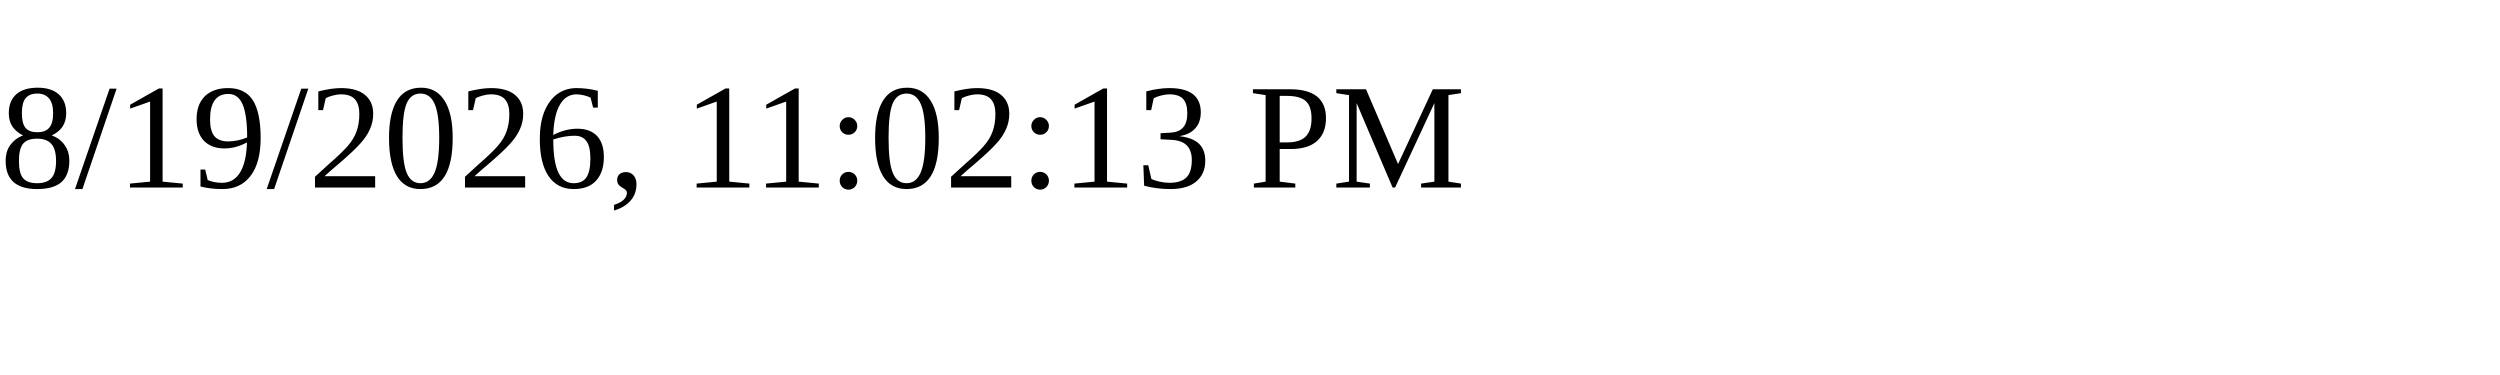
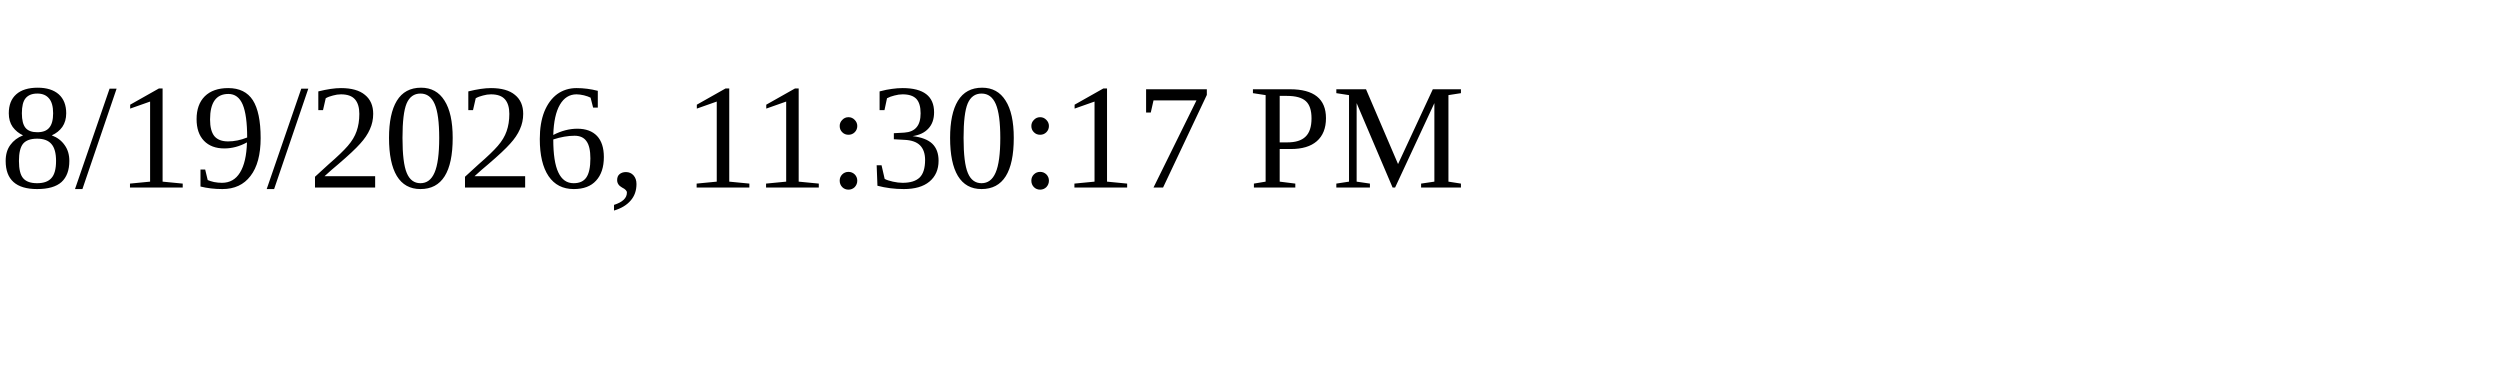
<svg xmlns="http://www.w3.org/2000/svg" height="30" width="200">
-   <text x="0" y="15">8/19/2026, 11:02:13 PM</text>
+   <text x="0" y="15">8/19/2026, 11:30:17 PM</text>
</svg>
